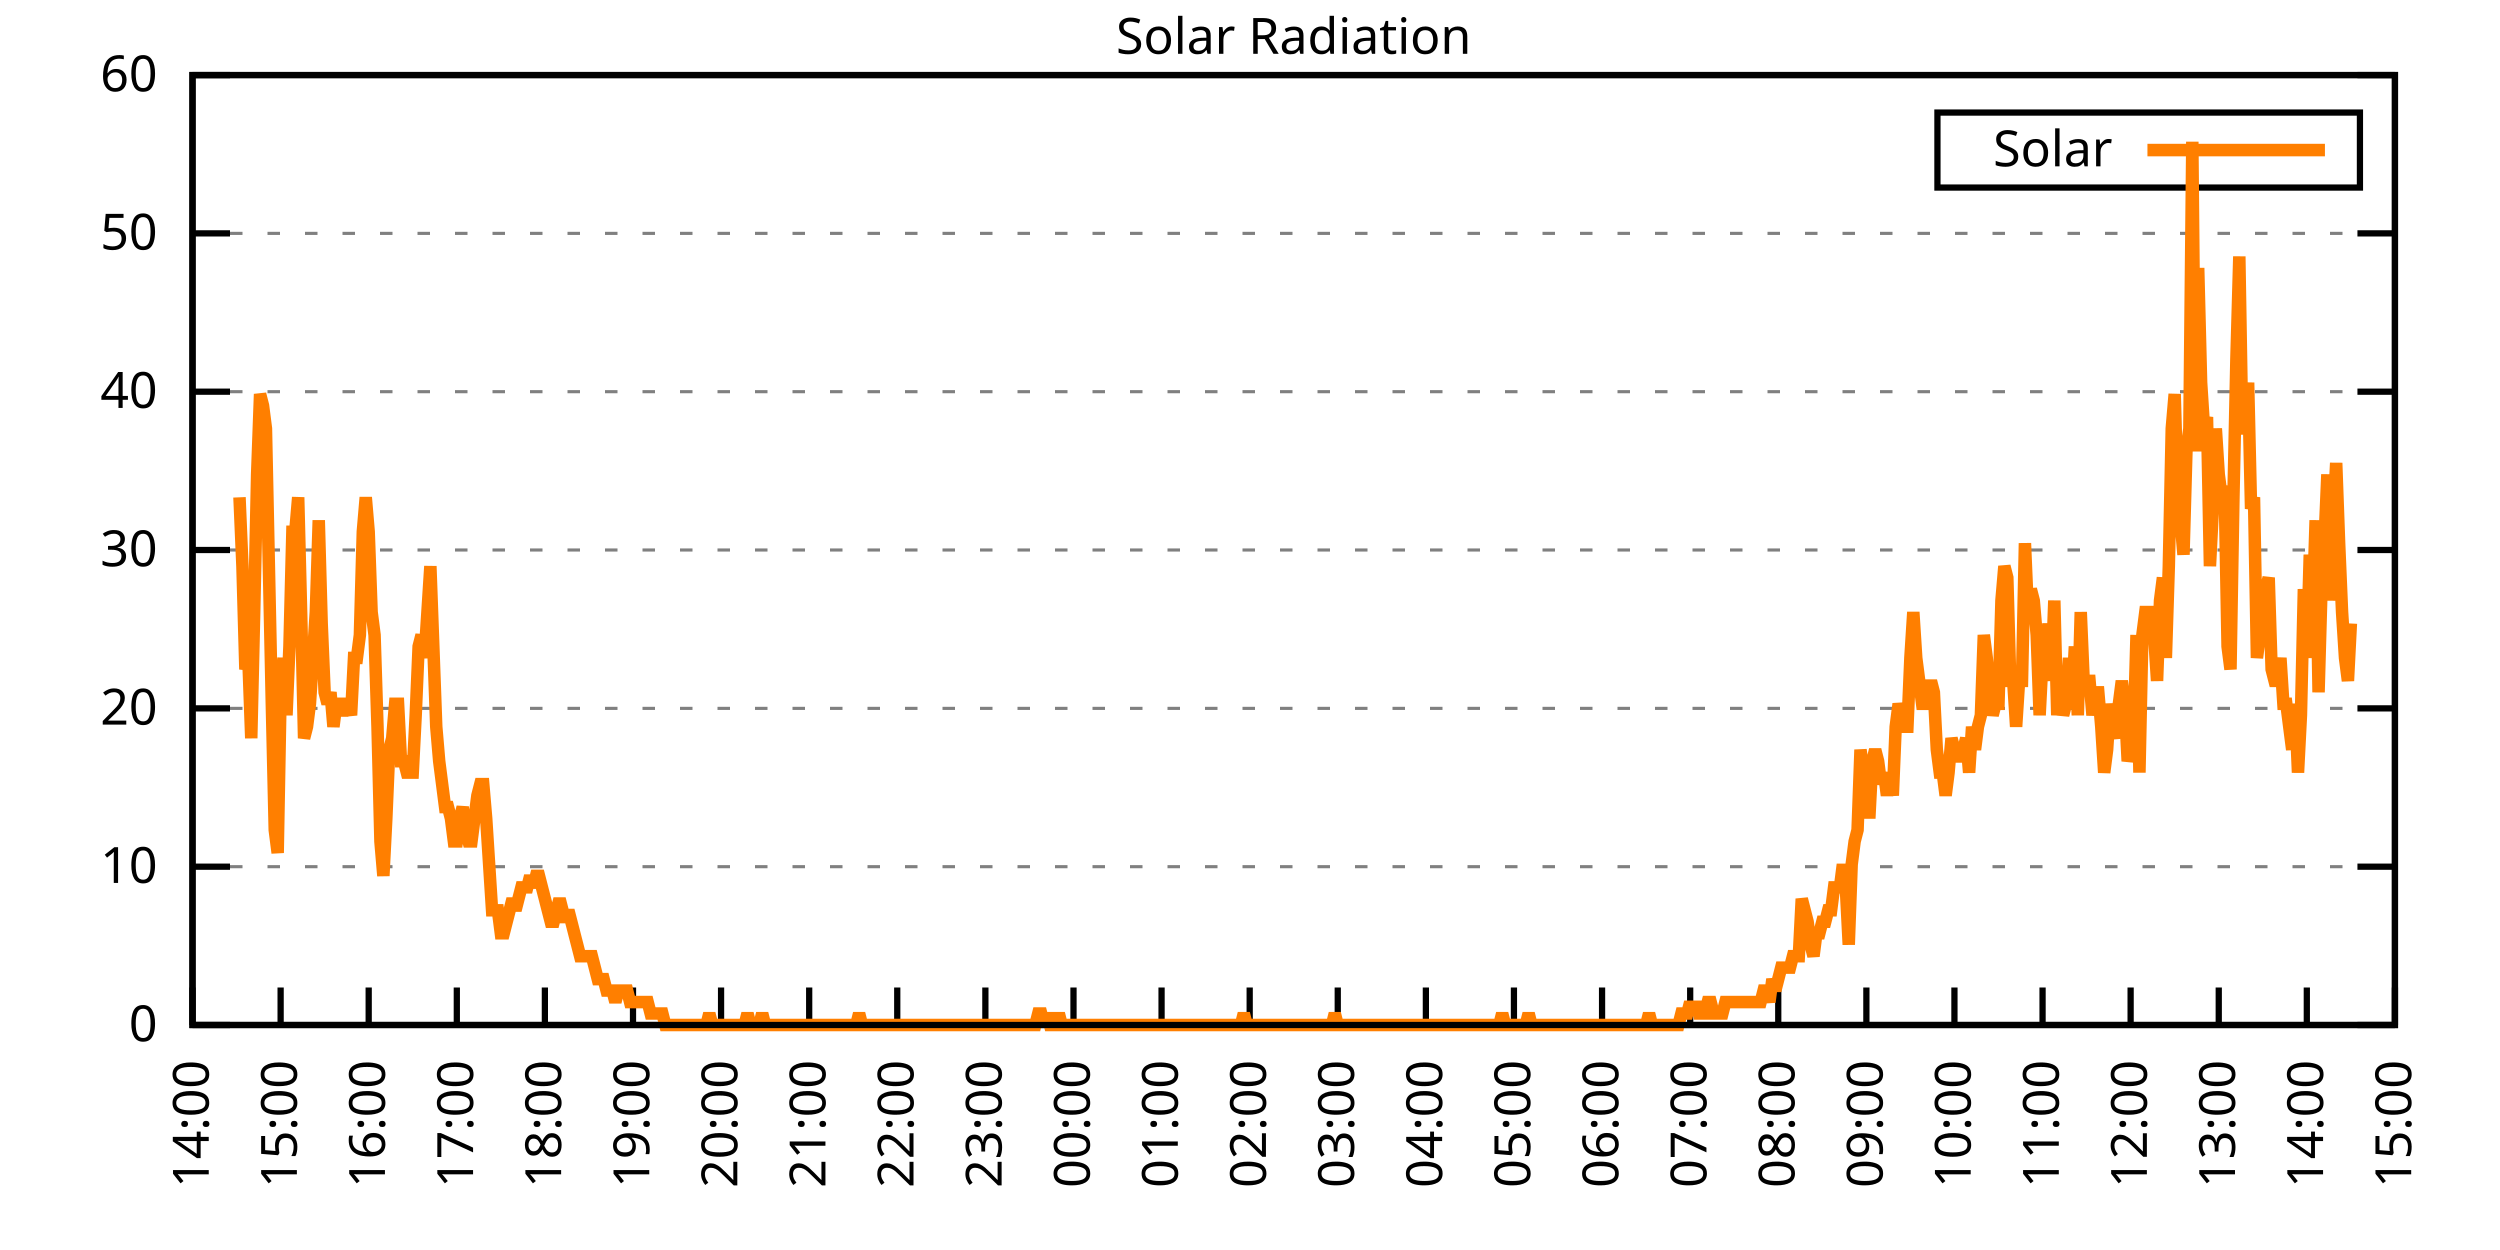
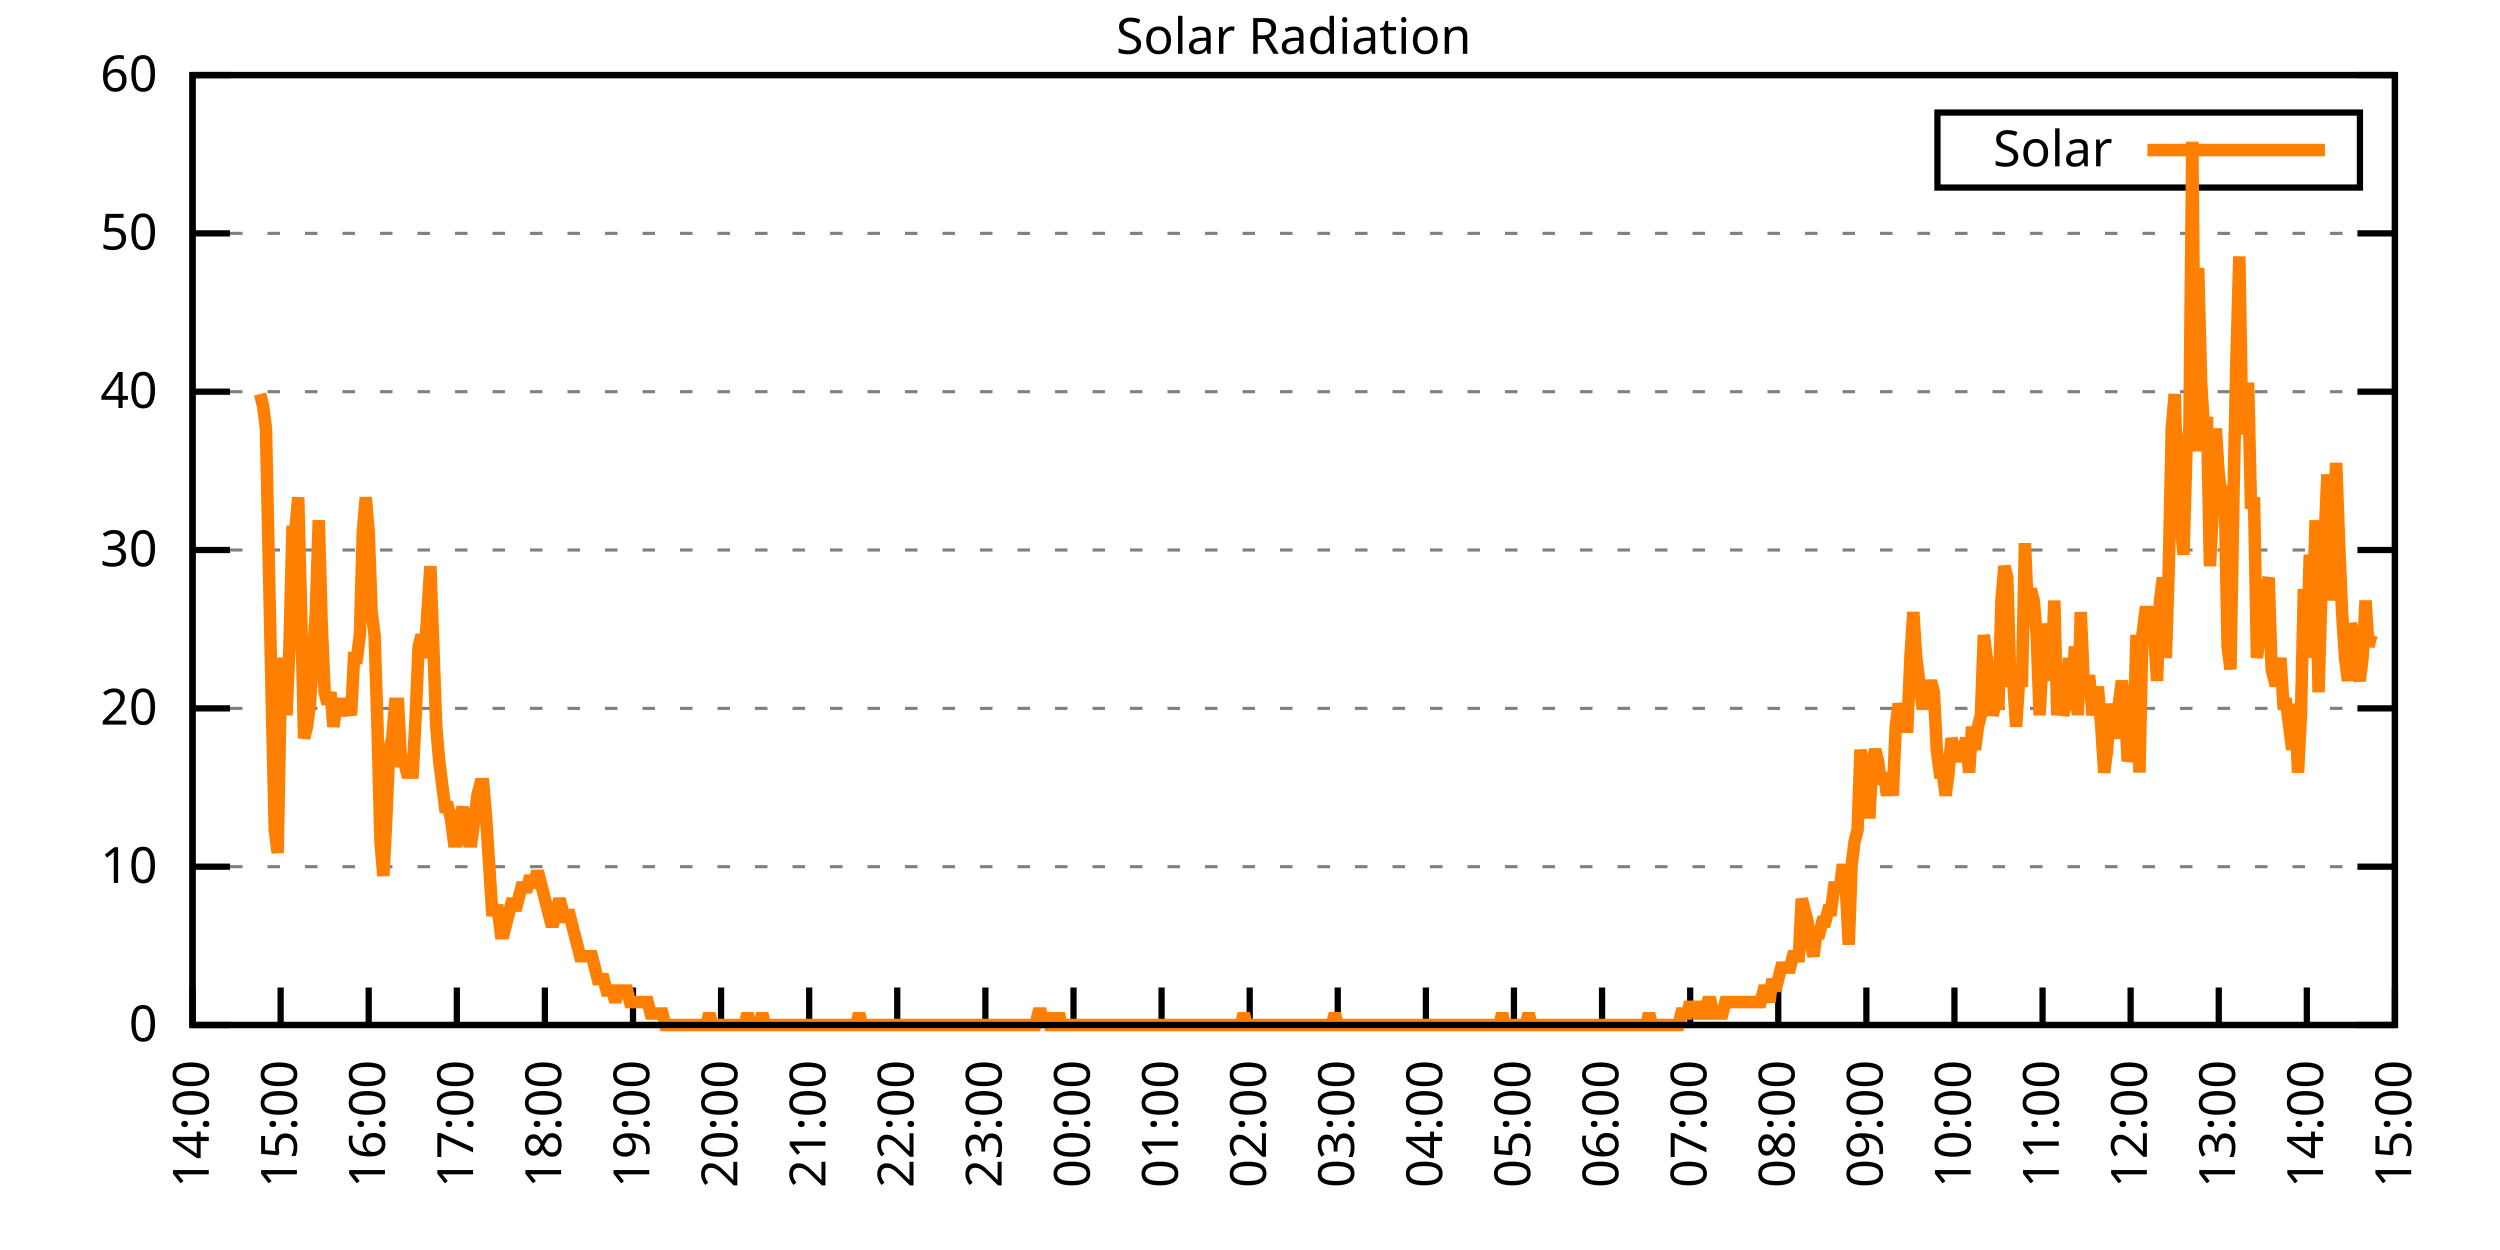
<svg xmlns="http://www.w3.org/2000/svg" xmlns:xlink="http://www.w3.org/1999/xlink" width="400" height="200" viewBox="0 0 400 200">
  <g id="gnuplot_canvas">
    <rect x="0" y="0" width="400" height="200" fill="none" />
    <defs>
      <circle id="gpDot" r="0.5" stroke-width="0.5" stroke="currentColor" />
      <path id="gpPt0" stroke-width="0.333" stroke="currentColor" d="M-1,0 h2 M0,-1 v2" />
      <path id="gpPt1" stroke-width="0.333" stroke="currentColor" d="M-1,-1 L1,1 M1,-1 L-1,1" />
      <path id="gpPt2" stroke-width="0.333" stroke="currentColor" d="M-1,0 L1,0 M0,-1 L0,1 M-1,-1 L1,1 M-1,1 L1,-1" />
      <rect id="gpPt3" stroke-width="0.333" stroke="currentColor" x="-1" y="-1" width="2" height="2" />
      <rect id="gpPt4" stroke-width="0.333" stroke="currentColor" fill="currentColor" x="-1" y="-1" width="2" height="2" />
      <circle id="gpPt5" stroke-width="0.333" stroke="currentColor" cx="0" cy="0" r="1" />
      <use xlink:href="#gpPt5" id="gpPt6" fill="currentColor" stroke="none" />
      <path id="gpPt7" stroke-width="0.333" stroke="currentColor" d="M0,-1.33 L-1.33,0.67 L1.33,0.67 z" />
      <use xlink:href="#gpPt7" id="gpPt8" fill="currentColor" stroke="none" />
      <use xlink:href="#gpPt7" id="gpPt9" stroke="currentColor" transform="rotate(180)" />
      <use xlink:href="#gpPt9" id="gpPt10" fill="currentColor" stroke="none" />
      <use xlink:href="#gpPt3" id="gpPt11" stroke="currentColor" transform="rotate(45)" />
      <use xlink:href="#gpPt11" id="gpPt12" fill="currentColor" stroke="none" />
      <path id="gpPt13" stroke-width="0.333" stroke="currentColor" d="M0,1.330 L1.265,0.411 L0.782,-1.067 L-0.782,-1.076 L-1.265,0.411 z" />
      <use xlink:href="#gpPt13" id="gpPt14" fill="currentColor" stroke="none" />
      <filter id="textbox" filterUnits="objectBoundingBox" x="0" y="0" height="1" width="1">
        <feFlood flood-color="white" flood-opacity="1" result="bgnd" />
        <feComposite in="SourceGraphic" in2="bgnd" operator="atop" />
      </filter>
      <filter id="greybox" filterUnits="objectBoundingBox" x="0" y="0" height="1" width="1">
        <feFlood flood-color="lightgrey" flood-opacity="1" result="grey" />
        <feComposite in="SourceGraphic" in2="grey" operator="atop" />
      </filter>
    </defs>
    <g fill="none" color="white" stroke="currentColor" stroke-width="1.00" stroke-linecap="butt" stroke-linejoin="miter">
</g>
    <g fill="none" color="black" stroke="currentColor" stroke-width="1.00" stroke-linecap="butt" stroke-linejoin="miter">
      <g stroke="none" shape-rendering="crispEdges">
        <polygon fill="rgb(255, 255, 255)" points="30.80,164.00 383.18,164.00 383.18,12.02 30.80,12.02 " />
      </g>
    </g>
    <g fill="none" color="black" stroke="currentColor" stroke-width="1.00" stroke-linecap="butt" stroke-linejoin="miter">
</g>
    <g fill="none" color="black" stroke="black" stroke-width="0.50" stroke-linecap="butt" stroke-linejoin="miter">
</g>
    <g fill="none" color="gray" stroke="currentColor" stroke-width="0.50" stroke-linecap="butt" stroke-linejoin="miter">
      <path stroke="gray" stroke-dasharray="2,4" class="gridline" d="M30.80,164.00 L383.19,164.00  " />
    </g>
    <g fill="none" color="gray" stroke="gray" stroke-width="1.00" stroke-linecap="butt" stroke-linejoin="miter">
</g>
    <g fill="none" color="black" stroke="currentColor" stroke-width="1.00" stroke-linecap="butt" stroke-linejoin="miter">
      <path stroke="black" d="M30.80,164.00 L36.80,164.00 M383.19,164.00 L377.19,164.00  " />
      <g transform="translate(25.20,166.60)" stroke="none" fill="black" font-family="Sans" font-size="8.00" text-anchor="end">
        <text>
          <tspan font-family="Sans"> 0</tspan>
        </text>
      </g>
    </g>
    <g fill="none" color="black" stroke="currentColor" stroke-width="1.00" stroke-linecap="butt" stroke-linejoin="miter">
</g>
    <g fill="none" color="black" stroke="black" stroke-width="0.50" stroke-linecap="butt" stroke-linejoin="miter">
</g>
    <g fill="none" color="gray" stroke="currentColor" stroke-width="0.50" stroke-linecap="butt" stroke-linejoin="miter">
      <path stroke="gray" stroke-dasharray="2,4" class="gridline" d="M30.80,138.67 L383.19,138.67  " />
    </g>
    <g fill="none" color="gray" stroke="gray" stroke-width="1.00" stroke-linecap="butt" stroke-linejoin="miter">
</g>
    <g fill="none" color="black" stroke="currentColor" stroke-width="1.00" stroke-linecap="butt" stroke-linejoin="miter">
      <path stroke="black" d="M30.80,138.67 L36.80,138.67 M383.19,138.67 L377.19,138.67  " />
      <g transform="translate(25.20,141.27)" stroke="none" fill="black" font-family="Sans" font-size="8.00" text-anchor="end">
        <text>
          <tspan font-family="Sans"> 10</tspan>
        </text>
      </g>
    </g>
    <g fill="none" color="black" stroke="currentColor" stroke-width="1.00" stroke-linecap="butt" stroke-linejoin="miter">
</g>
    <g fill="none" color="black" stroke="black" stroke-width="0.50" stroke-linecap="butt" stroke-linejoin="miter">
</g>
    <g fill="none" color="gray" stroke="currentColor" stroke-width="0.50" stroke-linecap="butt" stroke-linejoin="miter">
      <path stroke="gray" stroke-dasharray="2,4" class="gridline" d="M30.80,113.34 L383.19,113.34  " />
    </g>
    <g fill="none" color="gray" stroke="gray" stroke-width="1.00" stroke-linecap="butt" stroke-linejoin="miter">
</g>
    <g fill="none" color="black" stroke="currentColor" stroke-width="1.00" stroke-linecap="butt" stroke-linejoin="miter">
      <path stroke="black" d="M30.80,113.34 L36.80,113.34 M383.19,113.34 L377.19,113.34  " />
      <g transform="translate(25.20,115.94)" stroke="none" fill="black" font-family="Sans" font-size="8.00" text-anchor="end">
        <text>
          <tspan font-family="Sans"> 20</tspan>
        </text>
      </g>
    </g>
    <g fill="none" color="black" stroke="currentColor" stroke-width="1.00" stroke-linecap="butt" stroke-linejoin="miter">
</g>
    <g fill="none" color="black" stroke="black" stroke-width="0.50" stroke-linecap="butt" stroke-linejoin="miter">
</g>
    <g fill="none" color="gray" stroke="currentColor" stroke-width="0.50" stroke-linecap="butt" stroke-linejoin="miter">
      <path stroke="gray" stroke-dasharray="2,4" class="gridline" d="M30.80,88.00 L383.19,88.00  " />
    </g>
    <g fill="none" color="gray" stroke="gray" stroke-width="1.00" stroke-linecap="butt" stroke-linejoin="miter">
</g>
    <g fill="none" color="black" stroke="currentColor" stroke-width="1.00" stroke-linecap="butt" stroke-linejoin="miter">
      <path stroke="black" d="M30.80,88.00 L36.80,88.00 M383.19,88.00 L377.19,88.00  " />
      <g transform="translate(25.20,90.60)" stroke="none" fill="black" font-family="Sans" font-size="8.00" text-anchor="end">
        <text>
          <tspan font-family="Sans"> 30</tspan>
        </text>
      </g>
    </g>
    <g fill="none" color="black" stroke="currentColor" stroke-width="1.00" stroke-linecap="butt" stroke-linejoin="miter">
</g>
    <g fill="none" color="black" stroke="black" stroke-width="0.50" stroke-linecap="butt" stroke-linejoin="miter">
</g>
    <g fill="none" color="gray" stroke="currentColor" stroke-width="0.50" stroke-linecap="butt" stroke-linejoin="miter">
      <path stroke="gray" stroke-dasharray="2,4" class="gridline" d="M30.80,62.67 L383.19,62.67  " />
    </g>
    <g fill="none" color="gray" stroke="gray" stroke-width="1.00" stroke-linecap="butt" stroke-linejoin="miter">
</g>
    <g fill="none" color="black" stroke="currentColor" stroke-width="1.00" stroke-linecap="butt" stroke-linejoin="miter">
      <path stroke="black" d="M30.80,62.67 L36.80,62.67 M383.19,62.67 L377.19,62.67  " />
      <g transform="translate(25.20,65.27)" stroke="none" fill="black" font-family="Sans" font-size="8.00" text-anchor="end">
        <text>
          <tspan font-family="Sans"> 40</tspan>
        </text>
      </g>
    </g>
    <g fill="none" color="black" stroke="currentColor" stroke-width="1.00" stroke-linecap="butt" stroke-linejoin="miter">
</g>
    <g fill="none" color="black" stroke="black" stroke-width="0.50" stroke-linecap="butt" stroke-linejoin="miter">
</g>
    <g fill="none" color="gray" stroke="currentColor" stroke-width="0.50" stroke-linecap="butt" stroke-linejoin="miter">
      <path stroke="gray" stroke-dasharray="2,4" class="gridline" d="M30.80,37.34 L383.19,37.34  " />
    </g>
    <g fill="none" color="gray" stroke="gray" stroke-width="1.00" stroke-linecap="butt" stroke-linejoin="miter">
</g>
    <g fill="none" color="black" stroke="currentColor" stroke-width="1.00" stroke-linecap="butt" stroke-linejoin="miter">
      <path stroke="black" d="M30.80,37.34 L36.80,37.34 M383.19,37.34 L377.19,37.34  " />
      <g transform="translate(25.20,39.94)" stroke="none" fill="black" font-family="Sans" font-size="8.00" text-anchor="end">
        <text>
          <tspan font-family="Sans"> 50</tspan>
        </text>
      </g>
    </g>
    <g fill="none" color="black" stroke="currentColor" stroke-width="1.00" stroke-linecap="butt" stroke-linejoin="miter">
</g>
    <g fill="none" color="black" stroke="black" stroke-width="0.50" stroke-linecap="butt" stroke-linejoin="miter">
</g>
    <g fill="none" color="gray" stroke="currentColor" stroke-width="0.50" stroke-linecap="butt" stroke-linejoin="miter">
      <path stroke="gray" stroke-dasharray="2,4" class="gridline" d="M30.80,12.01 L383.19,12.01  " />
    </g>
    <g fill="none" color="gray" stroke="gray" stroke-width="1.00" stroke-linecap="butt" stroke-linejoin="miter">
</g>
    <g fill="none" color="black" stroke="currentColor" stroke-width="1.00" stroke-linecap="butt" stroke-linejoin="miter">
      <path stroke="black" d="M30.80,12.01 L36.80,12.01 M383.19,12.01 L377.19,12.01  " />
      <g transform="translate(25.20,14.61)" stroke="none" fill="black" font-family="Sans" font-size="8.00" text-anchor="end">
        <text>
          <tspan font-family="Sans"> 60</tspan>
        </text>
      </g>
    </g>
    <g fill="none" color="black" stroke="currentColor" stroke-width="1.00" stroke-linecap="butt" stroke-linejoin="miter">
      <path stroke="black" d="M30.80,164.00 L30.80,158.00  " />
      <g transform="translate(33.40,169.60) rotate(270.00)" stroke="none" fill="black" font-family="Sans" font-size="8.00" text-anchor="end">
        <text>
          <tspan font-family="Sans">14:00</tspan>
        </text>
      </g>
    </g>
    <g fill="none" color="black" stroke="currentColor" stroke-width="1.00" stroke-linecap="butt" stroke-linejoin="miter">
      <path stroke="black" d="M44.90,164.00 L44.90,158.00  " />
      <g transform="translate(47.50,169.60) rotate(270.00)" stroke="none" fill="black" font-family="Sans" font-size="8.00" text-anchor="end">
        <text>
          <tspan font-family="Sans">15:00</tspan>
        </text>
      </g>
    </g>
    <g fill="none" color="black" stroke="currentColor" stroke-width="1.00" stroke-linecap="butt" stroke-linejoin="miter">
      <path stroke="black" d="M58.99,164.00 L58.99,158.00  " />
      <g transform="translate(61.59,169.60) rotate(270.00)" stroke="none" fill="black" font-family="Sans" font-size="8.00" text-anchor="end">
        <text>
          <tspan font-family="Sans">16:00</tspan>
        </text>
      </g>
    </g>
    <g fill="none" color="black" stroke="currentColor" stroke-width="1.00" stroke-linecap="butt" stroke-linejoin="miter">
      <path stroke="black" d="M73.09,164.00 L73.09,158.00  " />
      <g transform="translate(75.69,169.60) rotate(270.00)" stroke="none" fill="black" font-family="Sans" font-size="8.00" text-anchor="end">
        <text>
          <tspan font-family="Sans">17:00</tspan>
        </text>
      </g>
    </g>
    <g fill="none" color="black" stroke="currentColor" stroke-width="1.00" stroke-linecap="butt" stroke-linejoin="miter">
      <path stroke="black" d="M87.18,164.00 L87.18,158.00  " />
      <g transform="translate(89.78,169.60) rotate(270.00)" stroke="none" fill="black" font-family="Sans" font-size="8.00" text-anchor="end">
        <text>
          <tspan font-family="Sans">18:00</tspan>
        </text>
      </g>
    </g>
    <g fill="none" color="black" stroke="currentColor" stroke-width="1.00" stroke-linecap="butt" stroke-linejoin="miter">
      <path stroke="black" d="M101.28,164.00 L101.28,158.00  " />
      <g transform="translate(103.88,169.60) rotate(270.00)" stroke="none" fill="black" font-family="Sans" font-size="8.00" text-anchor="end">
        <text>
          <tspan font-family="Sans">19:00</tspan>
        </text>
      </g>
    </g>
    <g fill="none" color="black" stroke="currentColor" stroke-width="1.00" stroke-linecap="butt" stroke-linejoin="miter">
      <path stroke="black" d="M115.37,164.00 L115.37,158.00  " />
      <g transform="translate(117.97,169.60) rotate(270.00)" stroke="none" fill="black" font-family="Sans" font-size="8.00" text-anchor="end">
        <text>
          <tspan font-family="Sans">20:00</tspan>
        </text>
      </g>
    </g>
    <g fill="none" color="black" stroke="currentColor" stroke-width="1.00" stroke-linecap="butt" stroke-linejoin="miter">
      <path stroke="black" d="M129.47,164.00 L129.47,158.00  " />
      <g transform="translate(132.07,169.60) rotate(270.00)" stroke="none" fill="black" font-family="Sans" font-size="8.00" text-anchor="end">
        <text>
          <tspan font-family="Sans">21:00</tspan>
        </text>
      </g>
    </g>
    <g fill="none" color="black" stroke="currentColor" stroke-width="1.00" stroke-linecap="butt" stroke-linejoin="miter">
      <path stroke="black" d="M143.56,164.00 L143.56,158.00  " />
      <g transform="translate(146.16,169.60) rotate(270.00)" stroke="none" fill="black" font-family="Sans" font-size="8.00" text-anchor="end">
        <text>
          <tspan font-family="Sans">22:00</tspan>
        </text>
      </g>
    </g>
    <g fill="none" color="black" stroke="currentColor" stroke-width="1.00" stroke-linecap="butt" stroke-linejoin="miter">
      <path stroke="black" d="M157.66,164.00 L157.66,158.00  " />
      <g transform="translate(160.26,169.60) rotate(270.00)" stroke="none" fill="black" font-family="Sans" font-size="8.00" text-anchor="end">
        <text>
          <tspan font-family="Sans">23:00</tspan>
        </text>
      </g>
    </g>
    <g fill="none" color="black" stroke="currentColor" stroke-width="1.00" stroke-linecap="butt" stroke-linejoin="miter">
      <path stroke="black" d="M171.76,164.00 L171.76,158.00  " />
      <g transform="translate(174.36,169.60) rotate(270.00)" stroke="none" fill="black" font-family="Sans" font-size="8.00" text-anchor="end">
        <text>
          <tspan font-family="Sans">00:00</tspan>
        </text>
      </g>
    </g>
    <g fill="none" color="black" stroke="currentColor" stroke-width="1.00" stroke-linecap="butt" stroke-linejoin="miter">
      <path stroke="black" d="M185.85,164.00 L185.85,158.00  " />
      <g transform="translate(188.45,169.60) rotate(270.00)" stroke="none" fill="black" font-family="Sans" font-size="8.00" text-anchor="end">
        <text>
          <tspan font-family="Sans">01:00</tspan>
        </text>
      </g>
    </g>
    <g fill="none" color="black" stroke="currentColor" stroke-width="1.00" stroke-linecap="butt" stroke-linejoin="miter">
      <path stroke="black" d="M199.95,164.00 L199.95,158.00  " />
      <g transform="translate(202.55,169.60) rotate(270.00)" stroke="none" fill="black" font-family="Sans" font-size="8.00" text-anchor="end">
        <text>
          <tspan font-family="Sans">02:00</tspan>
        </text>
      </g>
    </g>
    <g fill="none" color="black" stroke="currentColor" stroke-width="1.00" stroke-linecap="butt" stroke-linejoin="miter">
      <path stroke="black" d="M214.04,164.00 L214.04,158.00  " />
      <g transform="translate(216.64,169.60) rotate(270.00)" stroke="none" fill="black" font-family="Sans" font-size="8.00" text-anchor="end">
        <text>
          <tspan font-family="Sans">03:00</tspan>
        </text>
      </g>
    </g>
    <g fill="none" color="black" stroke="currentColor" stroke-width="1.00" stroke-linecap="butt" stroke-linejoin="miter">
      <path stroke="black" d="M228.14,164.00 L228.14,158.00  " />
      <g transform="translate(230.74,169.60) rotate(270.00)" stroke="none" fill="black" font-family="Sans" font-size="8.00" text-anchor="end">
        <text>
          <tspan font-family="Sans">04:00</tspan>
        </text>
      </g>
    </g>
    <g fill="none" color="black" stroke="currentColor" stroke-width="1.00" stroke-linecap="butt" stroke-linejoin="miter">
      <path stroke="black" d="M242.23,164.00 L242.23,158.00  " />
      <g transform="translate(244.83,169.60) rotate(270.00)" stroke="none" fill="black" font-family="Sans" font-size="8.00" text-anchor="end">
        <text>
          <tspan font-family="Sans">05:00</tspan>
        </text>
      </g>
    </g>
    <g fill="none" color="black" stroke="currentColor" stroke-width="1.00" stroke-linecap="butt" stroke-linejoin="miter">
      <path stroke="black" d="M256.33,164.00 L256.33,158.00  " />
      <g transform="translate(258.93,169.60) rotate(270.00)" stroke="none" fill="black" font-family="Sans" font-size="8.00" text-anchor="end">
        <text>
          <tspan font-family="Sans">06:00</tspan>
        </text>
      </g>
    </g>
    <g fill="none" color="black" stroke="currentColor" stroke-width="1.00" stroke-linecap="butt" stroke-linejoin="miter">
      <path stroke="black" d="M270.43,164.00 L270.43,158.00  " />
      <g transform="translate(273.03,169.60) rotate(270.00)" stroke="none" fill="black" font-family="Sans" font-size="8.00" text-anchor="end">
        <text>
          <tspan font-family="Sans">07:00</tspan>
        </text>
      </g>
    </g>
    <g fill="none" color="black" stroke="currentColor" stroke-width="1.00" stroke-linecap="butt" stroke-linejoin="miter">
      <path stroke="black" d="M284.52,164.00 L284.52,158.00  " />
      <g transform="translate(287.12,169.60) rotate(270.00)" stroke="none" fill="black" font-family="Sans" font-size="8.00" text-anchor="end">
        <text>
          <tspan font-family="Sans">08:00</tspan>
        </text>
      </g>
    </g>
    <g fill="none" color="black" stroke="currentColor" stroke-width="1.00" stroke-linecap="butt" stroke-linejoin="miter">
      <path stroke="black" d="M298.62,164.00 L298.62,158.00  " />
      <g transform="translate(301.22,169.60) rotate(270.00)" stroke="none" fill="black" font-family="Sans" font-size="8.00" text-anchor="end">
        <text>
          <tspan font-family="Sans">09:00</tspan>
        </text>
      </g>
    </g>
    <g fill="none" color="black" stroke="currentColor" stroke-width="1.00" stroke-linecap="butt" stroke-linejoin="miter">
      <path stroke="black" d="M312.71,164.00 L312.71,158.00  " />
      <g transform="translate(315.31,169.60) rotate(270.00)" stroke="none" fill="black" font-family="Sans" font-size="8.00" text-anchor="end">
        <text>
          <tspan font-family="Sans">10:00</tspan>
        </text>
      </g>
    </g>
    <g fill="none" color="black" stroke="currentColor" stroke-width="1.00" stroke-linecap="butt" stroke-linejoin="miter">
      <path stroke="black" d="M326.81,164.00 L326.81,158.00  " />
      <g transform="translate(329.41,169.60) rotate(270.00)" stroke="none" fill="black" font-family="Sans" font-size="8.00" text-anchor="end">
        <text>
          <tspan font-family="Sans">11:00</tspan>
        </text>
      </g>
    </g>
    <g fill="none" color="black" stroke="currentColor" stroke-width="1.00" stroke-linecap="butt" stroke-linejoin="miter">
      <path stroke="black" d="M340.90,164.00 L340.90,158.00  " />
      <g transform="translate(343.50,169.60) rotate(270.00)" stroke="none" fill="black" font-family="Sans" font-size="8.00" text-anchor="end">
        <text>
          <tspan font-family="Sans">12:00</tspan>
        </text>
      </g>
    </g>
    <g fill="none" color="black" stroke="currentColor" stroke-width="1.00" stroke-linecap="butt" stroke-linejoin="miter">
      <path stroke="black" d="M355.00,164.00 L355.00,158.00  " />
      <g transform="translate(357.60,169.60) rotate(270.00)" stroke="none" fill="black" font-family="Sans" font-size="8.00" text-anchor="end">
        <text>
          <tspan font-family="Sans">13:00</tspan>
        </text>
      </g>
    </g>
    <g fill="none" color="black" stroke="currentColor" stroke-width="1.00" stroke-linecap="butt" stroke-linejoin="miter">
      <path stroke="black" d="M369.09,164.00 L369.09,158.00  " />
      <g transform="translate(371.69,169.60) rotate(270.00)" stroke="none" fill="black" font-family="Sans" font-size="8.00" text-anchor="end">
        <text>
          <tspan font-family="Sans">14:00</tspan>
        </text>
      </g>
    </g>
    <g fill="none" color="black" stroke="currentColor" stroke-width="1.00" stroke-linecap="butt" stroke-linejoin="miter">
      <path stroke="black" d="M383.19,164.00 L383.19,158.00  " />
      <g transform="translate(385.79,169.60) rotate(270.00)" stroke="none" fill="black" font-family="Sans" font-size="8.00" text-anchor="end">
        <text>
          <tspan font-family="Sans">15:00</tspan>
        </text>
      </g>
    </g>
    <g fill="none" color="black" stroke="currentColor" stroke-width="1.00" stroke-linecap="butt" stroke-linejoin="miter">
</g>
    <g fill="none" color="black" stroke="currentColor" stroke-width="1.00" stroke-linecap="butt" stroke-linejoin="miter">
      <path stroke="black" d="M30.80,12.01 L30.80,164.00 L383.19,164.00 L383.19,12.01 L30.80,12.01 Z  " />
    </g>
    <g fill="none" color="black" stroke="currentColor" stroke-width="1.00" stroke-linecap="butt" stroke-linejoin="miter">
</g>
    <g fill="none" color="black" stroke="currentColor" stroke-width="1.00" stroke-linecap="butt" stroke-linejoin="miter">
      <path stroke="black" d="M309.99,30.01 L309.99,18.01 L377.59,18.01 L377.59,30.01 L309.99,30.01 Z  " />
    </g>
    <g id="Solar_Radiation_plot_1">
      <g fill="none" color="white" stroke="black" stroke-width="2.00" stroke-linecap="butt" stroke-linejoin="miter">
</g>
      <g fill="none" color="black" stroke="currentColor" stroke-width="2.00" stroke-linecap="butt" stroke-linejoin="miter">
        <g transform="translate(337.99,26.61)" stroke="none" fill="black" font-family="Sans" font-size="8.00" text-anchor="end">
          <text>
            <tspan font-family="Sans">Solar</tspan>
          </text>
        </g>
      </g>
      <g fill="none" color="black" stroke="currentColor" stroke-width="2.00" stroke-linecap="butt" stroke-linejoin="miter">
-         <path stroke="rgb(255, 127,   0)" d="M343.59,24.01 L371.99,24.01 M38.32,79.57 L38.79,90.59 L39.26,107.10 L39.73,105.27 L40.20,118.12 L40.67,97.93   L41.14,75.90 L41.61,63.05 L42.08,64.89 L42.55,68.56 L43.02,90.59 L43.49,112.61 L43.96,132.80 L44.43,136.47   L44.90,110.77 L45.37,105.27 L45.84,114.44 L46.31,103.43 L46.78,85.08 L47.24,85.08 L47.71,79.57 L48.18,97.93   L48.65,118.12 L49.12,116.28 L49.59,112.61 L50.06,105.27 L50.53,97.93 L51.00,83.24 L51.47,99.76 L51.94,110.77   L52.41,112.61 L52.88,110.77 L53.35,116.28 L53.82,112.61 L54.29,112.61 L54.76,114.44 L55.23,112.61 L55.70,112.61   L56.17,114.44 L56.64,105.27 L57.11,105.27 L57.58,101.60 L58.05,85.08 L58.52,79.57 L58.99,85.08 L59.46,97.93   L59.93,101.60 L60.40,116.28 L60.87,134.63 L61.34,140.14 L61.81,130.96 L62.28,119.95 L62.75,118.12 L63.22,112.61   L63.69,112.61 L64.16,121.79 L64.63,121.79 L65.10,123.62 L65.57,123.62 L66.04,123.62 L66.51,114.44 L66.98,103.43   L67.45,101.60 L67.92,105.27 L68.39,97.93 L68.86,90.59 L69.33,103.43 L69.80,116.28 L70.27,121.79 L70.74,125.46   L71.21,129.13 L71.68,129.13 L72.15,130.96 L72.62,134.63 L73.09,134.63 L73.56,130.96 L74.03,129.13 L74.50,132.80   L74.97,134.63 L75.44,134.63 L75.91,130.96 L76.38,127.29 L76.85,125.46 L77.32,125.46 L77.79,130.96 L78.26,138.30   L78.73,145.65 L79.19,145.65 L79.66,145.65 L80.13,149.32 L80.60,149.32 L81.07,147.48 L81.54,145.65 L82.01,143.81   L82.48,145.65 L82.95,143.81 L83.42,141.98 L83.89,141.98 L84.36,141.98 L84.83,140.14 L85.30,141.98 L85.77,140.14   L86.24,140.14 L86.71,141.98 L87.18,143.81 L87.65,145.65 L88.12,147.48 L88.59,147.48 L89.06,145.65 L89.53,143.81   L90.00,145.65 L90.47,147.48 L90.94,145.65 L91.41,147.48 L91.88,149.32 L92.35,151.15 L92.82,152.99 L93.29,152.99   L93.76,152.99 L94.23,152.99 L94.70,152.99 L95.17,154.82 L95.64,156.66 L96.11,156.66 L96.58,156.66 L97.05,158.49   L97.52,158.49 L97.99,158.49 L98.46,160.33 L98.93,158.49 L99.40,158.49 L99.87,158.49 L100.34,158.49 L100.81,160.33   L101.28,160.33 L101.75,160.33 L102.22,160.33 L102.69,160.33 L103.16,160.33 L103.63,160.33 L104.10,162.16 L104.57,162.16   L105.04,162.16 L105.51,162.16 L105.98,162.16 L106.45,164.00 L106.92,164.00 L107.39,164.00 L107.86,164.00 L108.33,164.00   L108.80,164.00 L109.27,164.00 L109.74,164.00 L110.21,164.00 L110.68,164.00 L111.14,164.00 L111.61,164.00 L112.08,164.00   L112.55,164.00 L113.02,164.00 L113.49,162.16 L113.96,164.00 L114.43,164.00 L114.90,164.00 L115.37,164.00 L115.84,164.00   L116.31,164.00 L116.78,164.00 L117.25,164.00 L117.72,164.00 L118.19,164.00 L118.66,164.00 L119.13,164.00 L119.60,162.16   L120.07,164.00 L120.54,164.00 L121.01,164.00 L121.48,164.00 L121.95,162.16 L122.42,164.00 L122.89,164.00 L123.36,164.00   L123.83,164.00 L124.30,164.00 L124.77,164.00 L125.24,164.00 L125.71,164.00 L126.18,164.00 L126.65,164.00 L127.12,164.00   L127.59,164.00 L128.06,164.00 L128.53,164.00 L129.00,164.00 L129.47,164.00 L129.94,164.00 L130.41,164.00 L130.88,164.00   L131.35,164.00 L131.82,164.00 L132.29,164.00 L132.76,164.00 L133.23,164.00 L133.70,164.00 L134.17,164.00 L134.64,164.00   L135.11,164.00 L135.58,164.00 L136.05,164.00 L136.52,164.00 L136.99,164.00 L137.46,162.16 L137.93,164.00 L138.40,164.00   L138.87,164.00 L139.34,164.00 L139.81,164.00 L140.28,164.00 L140.75,164.00 L141.22,164.00 L141.69,164.00 L142.16,164.00   L142.63,164.00 L143.09,164.00 L143.56,164.00 L144.03,164.00 L144.50,164.00 L144.97,164.00 L145.44,164.00 L145.91,164.00   L146.38,164.00 L146.85,164.00 L147.32,164.00 L147.79,164.00 L148.26,164.00 L148.73,164.00 L149.20,164.00 L149.67,164.00   L150.14,164.00 L150.61,164.00 L151.08,164.00 L151.55,164.00 L152.02,164.00 L152.49,164.00 L152.96,164.00 L153.43,164.00   L153.90,164.00 L154.37,164.00 L154.84,164.00 L155.31,164.00 L155.78,164.00 L156.25,164.00 L156.72,164.00 L157.19,164.00   L157.66,164.00 L158.13,164.00 L158.60,164.00 L159.07,164.00 L159.54,164.00 L160.01,164.00 L160.48,164.00 L160.95,164.00   L161.42,164.00 L161.89,164.00 L162.36,164.00 L162.83,164.00 L163.30,164.00 L163.77,164.00 L164.24,164.00 L164.71,164.00   L165.18,164.00 L165.65,164.00 L166.12,162.16 L166.59,162.16 L167.06,164.00 L167.53,162.16 L168.00,164.00 L168.47,164.00   L168.94,164.00 L169.41,162.16 L169.88,164.00 L170.35,164.00 L170.82,164.00 L171.29,164.00 L171.76,164.00 L172.23,164.00   L172.70,164.00 L173.17,164.00 L173.64,164.00 L174.11,164.00 L174.58,164.00 L175.04,164.00 L175.51,164.00 L175.98,164.00   L176.45,164.00 L176.92,164.00 L177.39,164.00 L177.86,164.00 L178.33,164.00 L178.80,164.00 L179.27,164.00 L179.74,164.00   L180.21,164.00 L180.68,164.00 L181.15,164.00 L181.62,164.00 L182.09,164.00 L182.56,164.00 L183.03,164.00 L183.50,164.00   L183.97,164.00 L184.44,164.00 L184.91,164.00 L185.38,164.00 L185.85,164.00 L186.32,164.00 L186.79,164.00 L187.26,164.00   L187.73,164.00 L188.20,164.00 L188.67,164.00 L189.14,164.00 L189.61,164.00 L190.08,164.00 L190.55,164.00 L191.02,164.00   L191.49,164.00 L191.96,164.00 L192.43,164.00 L192.90,164.00 L193.37,164.00 L193.84,164.00 L194.31,164.00 L194.78,164.00   L195.25,164.00 L195.72,164.00 L196.19,164.00 L196.66,164.00 L197.13,164.00 L197.60,164.00 L198.07,164.00 L198.54,164.00   L199.01,162.16 L199.48,164.00 L199.95,164.00 L200.42,164.00 L200.89,164.00 L201.36,164.00 L201.83,164.00 L202.30,164.00   L202.77,164.00 L203.24,164.00 L203.71,164.00 L204.18,164.00 L204.65,164.00 L205.12,164.00 L205.59,164.00 L206.06,164.00   L206.53,164.00 L207.00,164.00 L207.46,164.00 L207.93,164.00 L208.40,164.00 L208.87,164.00 L209.34,164.00 L209.81,164.00   L210.28,164.00 L210.75,164.00 L211.22,164.00 L211.69,164.00 L212.16,164.00 L212.63,164.00 L213.10,164.00 L213.57,162.16   L214.04,164.00 L214.51,164.00 L214.98,164.00 L215.45,164.00 L215.92,164.00 L216.39,164.00 L216.86,164.00 L217.33,164.00   L217.80,164.00 L218.27,164.00 L218.74,164.00 L219.21,164.00 L219.68,164.00 L220.15,164.00 L220.62,164.00 L221.09,164.00   L221.56,164.00 L222.03,164.00 L222.50,164.00 L222.97,164.00 L223.44,164.00 L223.91,164.00 L224.38,164.00 L224.85,164.00   L225.32,164.00 L225.79,164.00 L226.26,164.00 L226.73,164.00 L227.20,164.00 L227.67,164.00 L228.14,164.00 L228.61,164.00   L229.08,164.00 L229.55,164.00 L230.02,164.00 L230.49,164.00 L230.96,164.00 L231.43,164.00 L231.90,164.00 L232.37,164.00   L232.84,164.00 L233.31,164.00 L233.78,164.00 L234.25,164.00 L234.72,164.00 L235.19,164.00 L235.66,164.00 L236.13,164.00   L236.60,164.00 L237.07,164.00 L237.54,164.00 L238.01,164.00 L238.48,164.00 L238.95,164.00 L239.41,164.00 L239.88,164.00   L240.35,162.16 L240.82,164.00 L241.29,164.00 L241.76,164.00 L242.23,164.00 L242.70,164.00 L243.17,164.00 L243.64,164.00   L244.11,164.00 L244.58,162.16 L245.05,164.00 L245.52,164.00 L245.99,164.00 L246.46,164.00 L246.93,164.00 L247.40,164.00   L247.87,164.00 L248.34,164.00 L248.81,164.00 L249.28,164.00 L249.75,164.00 L250.22,164.00 L250.69,164.00 L251.16,164.00   L251.63,164.00 L252.10,164.00 L252.57,164.00 L253.04,164.00 L253.51,164.00 L253.98,164.00 L254.45,164.00 L254.92,164.00   L255.39,164.00 L255.86,164.00 L256.33,164.00 L256.80,164.00 L257.27,164.00 L257.74,164.00 L258.21,164.00 L258.68,164.00   L259.15,164.00 L259.62,164.00 L260.09,164.00 L260.56,164.00 L261.03,164.00 L261.50,164.00 L261.97,164.00 L262.44,164.00   L262.91,164.00 L263.38,164.00 L263.85,162.16 L264.32,164.00 L264.79,164.00 L265.26,164.00 L265.73,164.00 L266.20,164.00   L266.67,164.00 L267.14,164.00 L267.61,164.00 L268.08,164.00 L268.55,164.00 L269.02,162.16 L269.49,162.16 L269.96,162.16   L270.43,160.33 L270.90,162.16 L271.36,160.33 L271.83,162.16 L272.30,162.16 L272.77,162.16 L273.24,160.33 L273.71,160.33   L274.18,162.16 L274.65,162.16 L275.12,162.16 L275.59,162.16 L276.06,160.33 L276.53,160.33 L277.00,160.33 L277.47,160.33   L277.94,160.33 L278.41,160.33 L278.88,160.33 L279.35,160.33 L279.82,160.33 L280.29,160.33 L280.76,160.33 L281.23,160.33   L281.70,160.33 L282.17,158.49 L282.64,158.49 L283.11,160.33 L283.58,156.66 L284.05,158.49 L284.52,156.66 L284.99,154.82   L285.46,154.82 L285.93,154.82 L286.40,154.82 L286.87,152.99 L287.34,152.99 L287.81,152.99 L288.28,143.81 L288.75,145.65   L289.22,147.48 L289.69,151.15 L290.16,152.99 L290.63,149.32 L291.10,149.32 L291.57,147.48 L292.04,147.48 L292.51,145.65   L292.98,145.65 L293.45,141.98 L293.92,141.98 L294.39,141.98 L294.86,138.30 L295.33,141.98 L295.80,151.15 L296.27,138.30   L296.74,134.63 L297.21,132.80 L297.68,119.95 L298.15,123.62 L298.62,121.79 L299.09,130.96 L299.56,121.79 L300.03,119.95   L300.50,121.79 L300.97,125.46 L301.44,123.62 L301.91,127.29 L302.38,123.62 L302.85,127.29 L303.31,116.28 L303.78,112.61   L304.25,114.44 L304.72,116.28 L305.19,116.28 L305.66,105.27 L306.13,97.93 L306.60,105.27 L307.07,108.94 L307.54,112.61   L308.01,112.61 L308.48,110.77 L308.95,108.94 L309.42,110.77 L309.89,119.95 L310.36,123.62 L310.83,123.62 L311.30,127.29   L311.77,123.62 L312.24,118.12 L312.71,119.95 L313.18,119.95 L313.65,121.79 L314.12,119.95 L314.59,118.12 L315.06,123.62   L315.53,116.28 L316.00,119.95 L316.47,116.28 L316.94,114.44 L317.41,101.60 L317.88,105.27 L318.35,110.77 L318.82,114.44   L319.29,112.61 L319.76,112.61 L320.23,96.09 L320.70,90.59 L321.17,92.42 L321.64,108.94 L322.11,108.94 L322.58,116.28   L323.05,108.94 L323.52,108.94 L323.99,86.91 L324.46,97.93 L324.93,94.26 L325.40,96.09 L325.87,101.60 L326.34,114.44   L326.81,105.27 L327.28,107.10 L327.75,99.76 L328.22,108.94 L328.69,96.09 L329.16,114.44 L329.63,107.10 L330.10,114.44   L330.57,112.61 L331.04,105.27 L331.51,112.61 L331.98,103.43 L332.45,114.44 L332.92,97.93 L333.39,108.94 L333.86,108.94   L334.33,108.94 L334.80,114.44 L335.26,110.77 L335.73,110.77 L336.20,116.28 L336.67,123.62 L337.14,119.95 L337.61,112.61   L338.08,116.28 L338.55,118.12 L339.02,112.61 L339.49,108.94 L339.96,112.61 L340.43,121.79 L340.90,119.95 L341.37,118.12   L341.84,101.60 L342.31,123.62 L342.78,101.60 L343.25,97.93 L343.72,97.93 L344.19,97.93 L344.66,101.60 L345.13,108.94   L345.60,96.09 L346.07,92.42 L346.54,105.27 L347.01,90.59 L347.48,68.56 L347.95,63.05 L348.42,79.57 L348.89,83.24   L349.36,88.75 L349.83,72.23 L350.30,68.56 L350.77,22.68 L351.24,72.23 L351.71,42.87 L352.18,61.22 L352.65,68.56   L353.12,66.73 L353.59,90.59 L354.06,81.41 L354.53,68.56 L355.00,75.90 L355.47,79.57 L355.94,77.74 L356.41,103.43   L356.88,107.10 L357.35,79.57 L357.82,57.55 L358.29,41.03 L358.76,68.56 L359.23,68.56 L359.70,61.22 L360.17,81.41   L360.64,79.57 L361.11,105.27 L361.58,101.60 L362.05,101.60 L362.52,94.26 L362.99,92.42 L363.46,107.10 L363.93,108.94   L364.40,108.94 L364.87,105.27 L365.34,112.61 L365.81,112.61 L366.28,116.28 L366.75,119.95 L367.21,112.61 L367.68,123.62   L368.15,114.44 L368.62,94.26 L369.09,105.27 L369.56,88.75 L370.03,97.93 L370.50,83.24 L370.97,110.77 L371.44,94.26   L371.91,86.91 L372.38,75.90 L372.85,96.09 L373.32,83.24 L373.79,74.07 L374.26,86.91 L374.73,97.93 L375.20,105.27   L375.67,108.94 L376.14,99.76  " />
+         <path stroke="rgb(255, 127,   0)" d="M343.59,24.01 L371.99,24.01 M41.61,63.05 L42.08,64.89 L42.55,68.56 L43.02,90.59 L43.49,112.61 L43.96,132.80   L44.43,136.47 L44.90,110.77 L45.37,105.27 L45.84,114.44 L46.31,103.43 L46.78,85.08 L47.24,85.08 L47.71,79.57   L48.18,97.93 L48.65,118.12 L49.12,116.28 L49.59,112.61 L50.06,105.27 L50.53,97.93 L51.00,83.24 L51.47,99.76   L51.94,110.77 L52.41,112.61 L52.88,110.77 L53.35,116.28 L53.82,112.61 L54.29,112.61 L54.76,114.44 L55.23,112.61   L55.70,112.61 L56.17,114.44 L56.64,105.27 L57.11,105.27 L57.58,101.60 L58.05,85.08 L58.52,79.57 L58.99,85.08   L59.46,97.93 L59.93,101.60 L60.40,116.28 L60.87,134.63 L61.34,140.14 L61.81,130.96 L62.28,119.95 L62.75,118.12   L63.22,112.61 L63.69,112.61 L64.16,121.79 L64.63,121.79 L65.10,123.62 L65.57,123.62 L66.04,123.62 L66.51,114.44   L66.98,103.43 L67.45,101.60 L67.92,105.27 L68.39,97.93 L68.86,90.59 L69.33,103.43 L69.80,116.28 L70.27,121.79   L70.74,125.46 L71.21,129.13 L71.68,129.13 L72.15,130.96 L72.62,134.63 L73.09,134.63 L73.56,130.96 L74.03,129.13   L74.50,132.80 L74.97,134.63 L75.44,134.63 L75.91,130.96 L76.38,127.29 L76.85,125.46 L77.32,125.46 L77.79,130.96   L78.26,138.30 L78.73,145.65 L79.19,145.65 L79.66,145.65 L80.13,149.32 L80.60,149.32 L81.07,147.48 L81.54,145.65   L82.01,143.81 L82.48,145.65 L82.95,143.81 L83.42,141.98 L83.89,141.98 L84.36,141.98 L84.83,140.14 L85.30,141.98   L85.77,140.14 L86.24,140.14 L86.71,141.98 L87.18,143.81 L87.65,145.65 L88.12,147.48 L88.59,147.48 L89.06,145.65   L89.53,143.81 L90.00,145.65 L90.47,147.48 L90.94,145.65 L91.41,147.48 L91.88,149.32 L92.35,151.15 L92.82,152.99   L93.29,152.99 L93.76,152.99 L94.23,152.99 L94.70,152.99 L95.17,154.82 L95.64,156.66 L96.11,156.66 L96.58,156.66   L97.05,158.49 L97.52,158.49 L97.99,158.49 L98.46,160.33 L98.93,158.49 L99.40,158.49 L99.87,158.49 L100.34,158.49   L100.81,160.33 L101.28,160.33 L101.75,160.33 L102.22,160.33 L102.69,160.33 L103.16,160.33 L103.63,160.33 L104.10,162.16   L104.57,162.16 L105.04,162.16 L105.51,162.16 L105.98,162.16 L106.45,164.00 L106.92,164.00 L107.39,164.00 L107.86,164.00   L108.33,164.00 L108.80,164.00 L109.27,164.00 L109.74,164.00 L110.21,164.00 L110.68,164.00 L111.14,164.00 L111.61,164.00   L112.08,164.00 L112.55,164.00 L113.02,164.00 L113.49,162.16 L113.96,164.00 L114.43,164.00 L114.90,164.00 L115.37,164.00   L115.84,164.00 L116.31,164.00 L116.78,164.00 L117.25,164.00 L117.72,164.00 L118.19,164.00 L118.66,164.00 L119.13,164.00   L119.60,162.16 L120.07,164.00 L120.54,164.00 L121.01,164.00 L121.48,164.00 L121.95,162.16 L122.42,164.00 L122.89,164.00   L123.36,164.00 L123.83,164.00 L124.30,164.00 L124.77,164.00 L125.24,164.00 L125.71,164.00 L126.18,164.00 L126.65,164.00   L127.12,164.00 L127.59,164.00 L128.06,164.00 L128.53,164.00 L129.00,164.00 L129.47,164.00 L129.94,164.00 L130.41,164.00   L130.88,164.00 L131.35,164.00 L131.82,164.00 L132.29,164.00 L132.76,164.00 L133.23,164.00 L133.70,164.00 L134.17,164.00   L134.64,164.00 L135.11,164.00 L135.58,164.00 L136.05,164.00 L136.52,164.00 L136.99,164.00 L137.46,162.16 L137.93,164.00   L138.40,164.00 L138.87,164.00 L139.34,164.00 L139.81,164.00 L140.28,164.00 L140.75,164.00 L141.22,164.00 L141.69,164.00   L142.16,164.00 L142.63,164.00 L143.09,164.00 L143.56,164.00 L144.03,164.00 L144.50,164.00 L144.97,164.00 L145.44,164.00   L145.91,164.00 L146.38,164.00 L146.85,164.00 L147.32,164.00 L147.79,164.00 L148.26,164.00 L148.73,164.00 L149.20,164.00   L149.67,164.00 L150.14,164.00 L150.61,164.00 L151.08,164.00 L151.55,164.00 L152.02,164.00 L152.49,164.00 L152.96,164.00   L153.43,164.00 L153.90,164.00 L154.37,164.00 L154.84,164.00 L155.31,164.00 L155.78,164.00 L156.25,164.00 L156.72,164.00   L157.19,164.00 L157.66,164.00 L158.13,164.00 L158.60,164.00 L159.07,164.00 L159.54,164.00 L160.01,164.00 L160.48,164.00   L160.95,164.00 L161.42,164.00 L161.89,164.00 L162.36,164.00 L162.83,164.00 L163.30,164.00 L163.77,164.00 L164.24,164.00   L164.71,164.00 L165.18,164.00 L165.65,164.00 L166.12,162.16 L166.59,162.16 L167.06,164.00 L167.53,162.16 L168.00,164.00   L168.47,164.00 L168.94,164.00 L169.41,162.16 L169.88,164.00 L170.35,164.00 L170.82,164.00 L171.29,164.00 L171.76,164.00   L172.23,164.00 L172.70,164.00 L173.17,164.00 L173.64,164.00 L174.11,164.00 L174.58,164.00 L175.04,164.00 L175.51,164.00   L175.98,164.00 L176.45,164.00 L176.92,164.00 L177.39,164.00 L177.86,164.00 L178.33,164.00 L178.80,164.00 L179.27,164.00   L179.74,164.00 L180.21,164.00 L180.68,164.00 L181.15,164.00 L181.62,164.00 L182.09,164.00 L182.56,164.00 L183.03,164.00   L183.50,164.00 L183.97,164.00 L184.44,164.00 L184.91,164.00 L185.38,164.00 L185.85,164.00 L186.32,164.00 L186.79,164.00   L187.26,164.00 L187.73,164.00 L188.20,164.00 L188.67,164.00 L189.14,164.00 L189.61,164.00 L190.08,164.00 L190.55,164.00   L191.02,164.00 L191.49,164.00 L191.96,164.00 L192.43,164.00 L192.90,164.00 L193.37,164.00 L193.84,164.00 L194.31,164.00   L194.78,164.00 L195.25,164.00 L195.72,164.00 L196.19,164.00 L196.66,164.00 L197.13,164.00 L197.60,164.00 L198.07,164.00   L198.54,164.00 L199.01,162.16 L199.48,164.00 L199.95,164.00 L200.42,164.00 L200.89,164.00 L201.36,164.00 L201.83,164.00   L202.30,164.00 L202.77,164.00 L203.24,164.00 L203.71,164.00 L204.18,164.00 L204.65,164.00 L205.12,164.00 L205.59,164.00   L206.06,164.00 L206.53,164.00 L207.00,164.00 L207.46,164.00 L207.93,164.00 L208.40,164.00 L208.87,164.00 L209.34,164.00   L209.81,164.00 L210.28,164.00 L210.75,164.00 L211.22,164.00 L211.69,164.00 L212.16,164.00 L212.63,164.00 L213.10,164.00   L213.57,162.16 L214.04,164.00 L214.51,164.00 L214.98,164.00 L215.45,164.00 L215.92,164.00 L216.39,164.00 L216.86,164.00   L217.33,164.00 L217.80,164.00 L218.27,164.00 L218.74,164.00 L219.21,164.00 L219.68,164.00 L220.15,164.00 L220.62,164.00   L221.09,164.00 L221.56,164.00 L222.03,164.00 L222.50,164.00 L222.97,164.00 L223.44,164.00 L223.91,164.00 L224.38,164.00   L224.85,164.00 L225.32,164.00 L225.79,164.00 L226.26,164.00 L226.73,164.00 L227.20,164.00 L227.67,164.00 L228.14,164.00   L228.61,164.00 L229.08,164.00 L229.55,164.00 L230.02,164.00 L230.49,164.00 L230.96,164.00 L231.43,164.00 L231.90,164.00   L232.37,164.00 L232.84,164.00 L233.31,164.00 L233.78,164.00 L234.25,164.00 L234.72,164.00 L235.19,164.00 L235.66,164.00   L236.13,164.00 L236.60,164.00 L237.07,164.00 L237.54,164.00 L238.01,164.00 L238.48,164.00 L238.95,164.00 L239.41,164.00   L239.88,164.00 L240.35,162.16 L240.82,164.00 L241.29,164.00 L241.76,164.00 L242.23,164.00 L242.70,164.00 L243.17,164.00   L243.64,164.00 L244.11,164.00 L244.58,162.16 L245.05,164.00 L245.52,164.00 L245.99,164.00 L246.46,164.00 L246.93,164.00   L247.40,164.00 L247.87,164.00 L248.34,164.00 L248.81,164.00 L249.28,164.00 L249.75,164.00 L250.22,164.00 L250.69,164.00   L251.16,164.00 L251.63,164.00 L252.10,164.00 L252.57,164.00 L253.04,164.00 L253.51,164.00 L253.98,164.00 L254.45,164.00   L254.92,164.00 L255.39,164.00 L255.86,164.00 L256.33,164.00 L256.80,164.00 L257.27,164.00 L257.74,164.00 L258.21,164.00   L258.68,164.00 L259.15,164.00 L259.62,164.00 L260.09,164.00 L260.56,164.00 L261.03,164.00 L261.50,164.00 L261.97,164.00   L262.44,164.00 L262.91,164.00 L263.38,164.00 L263.85,162.16 L264.32,164.00 L264.79,164.00 L265.26,164.00 L265.73,164.00   L266.20,164.00 L266.67,164.00 L267.14,164.00 L267.61,164.00 L268.08,164.00 L268.55,164.00 L269.02,162.16 L269.49,162.16   L269.96,162.16 L270.43,160.33 L270.90,162.16 L271.36,160.33 L271.83,162.16 L272.30,162.16 L272.77,162.16 L273.24,160.33   L273.71,160.33 L274.18,162.16 L274.65,162.16 L275.12,162.16 L275.59,162.16 L276.06,160.33 L276.53,160.33 L277.00,160.33   L277.47,160.33 L277.94,160.33 L278.41,160.33 L278.88,160.33 L279.35,160.33 L279.82,160.33 L280.29,160.33 L280.76,160.33   L281.23,160.33 L281.70,160.33 L282.17,158.49 L282.64,158.49 L283.11,160.33 L283.58,156.66 L284.05,158.49 L284.52,156.66   L284.99,154.82 L285.46,154.82 L285.93,154.82 L286.40,154.82 L286.87,152.99 L287.34,152.99 L287.81,152.99 L288.28,143.81   L288.75,145.65 L289.22,147.48 L289.69,151.15 L290.16,152.99 L290.63,149.32 L291.10,149.32 L291.57,147.48 L292.04,147.48   L292.51,145.65 L292.98,145.65 L293.45,141.98 L293.92,141.98 L294.39,141.98 L294.86,138.30 L295.33,141.98 L295.80,151.15   L296.27,138.30 L296.74,134.63 L297.21,132.80 L297.68,119.95 L298.15,123.62 L298.62,121.79 L299.09,130.96 L299.56,121.79   L300.03,119.95 L300.50,121.79 L300.97,125.46 L301.44,123.62 L301.91,127.29 L302.38,123.62 L302.85,127.29 L303.31,116.28   L303.78,112.61 L304.25,114.44 L304.72,116.28 L305.19,116.28 L305.66,105.27 L306.13,97.93 L306.60,105.27 L307.07,108.94   L307.54,112.61 L308.01,112.61 L308.48,110.77 L308.95,108.94 L309.42,110.77 L309.89,119.95 L310.36,123.62 L310.83,123.62   L311.30,127.29 L311.77,123.62 L312.24,118.12 L312.71,119.95 L313.18,119.95 L313.65,121.79 L314.12,119.95 L314.59,118.12   L315.06,123.62 L315.53,116.28 L316.00,119.95 L316.47,116.28 L316.94,114.44 L317.41,101.60 L317.88,105.27 L318.35,110.77   L318.82,114.44 L319.29,112.61 L319.76,112.61 L320.23,96.09 L320.70,90.59 L321.17,92.42 L321.64,108.94 L322.11,108.94   L322.58,116.28 L323.05,108.94 L323.52,108.94 L323.99,86.91 L324.46,97.93 L324.93,94.26 L325.40,96.09 L325.87,101.60   L326.34,114.44 L326.81,105.27 L327.28,107.10 L327.75,99.76 L328.22,108.94 L328.69,96.09 L329.16,114.44 L329.63,107.10   L330.10,114.44 L330.57,112.61 L331.04,105.27 L331.51,112.61 L331.98,103.43 L332.45,114.44 L332.92,97.93 L333.39,108.94   L333.86,108.94 L334.33,108.94 L334.80,114.44 L335.26,110.77 L335.73,110.77 L336.20,116.28 L336.67,123.62 L337.14,119.95   L337.61,112.61 L338.08,116.28 L338.55,118.12 L339.02,112.61 L339.49,108.94 L339.96,112.61 L340.43,121.79 L340.90,119.95   L341.37,118.12 L341.84,101.60 L342.31,123.62 L342.78,101.60 L343.25,97.93 L343.72,97.93 L344.19,97.93 L344.66,101.60   L345.13,108.94 L345.60,96.09 L346.07,92.42 L346.54,105.27 L347.01,90.59 L347.48,68.56 L347.95,63.05 L348.42,79.57   L348.89,83.24 L349.36,88.75 L349.83,72.23 L350.30,68.56 L350.77,22.68 L351.24,72.23 L351.71,42.87 L352.18,61.22   L352.65,68.56 L353.12,66.73 L353.59,90.59 L354.06,81.41 L354.53,68.56 L355.00,75.90 L355.47,79.57 L355.94,77.74   L356.41,103.43 L356.88,107.10 L357.35,79.57 L357.82,57.55 L358.29,41.03 L358.76,68.56 L359.23,68.56 L359.70,61.22   L360.17,81.41 L360.64,79.57 L361.11,105.27 L361.58,101.60 L362.05,101.60 L362.52,94.26 L362.99,92.42 L363.46,107.10   L363.93,108.94 L364.40,108.94 L364.87,105.27 L365.34,112.61 L365.81,112.61 L366.28,116.28 L366.75,119.95 L367.21,112.61   L367.68,123.62 L368.15,114.44 L368.62,94.26 L369.09,105.27 L369.56,88.75 L370.03,97.93 L370.50,83.24 L370.97,110.77   L371.44,94.26 L371.91,86.91 L372.38,75.90 L372.85,96.09 L373.32,83.24 L373.79,74.07 L374.26,86.91 L374.73,97.93   L375.20,105.27 L375.67,108.94 L376.14,99.76 L376.61,101.60 L377.08,107.10 L377.55,108.94 L378.02,105.27 L378.49,96.09   L378.96,103.43 L379.43,101.60  " />
      </g>
    </g>
    <g fill="none" color="black" stroke="currentColor" stroke-width="2.00" stroke-linecap="butt" stroke-linejoin="miter">
</g>
    <g fill="none" color="black" stroke="black" stroke-width="1.00" stroke-linecap="butt" stroke-linejoin="miter">
</g>
    <g fill="none" color="black" stroke="currentColor" stroke-width="1.00" stroke-linecap="butt" stroke-linejoin="miter">
      <path stroke="black" d="M30.80,12.01 L30.80,164.00 L383.19,164.00 L383.19,12.01 L30.80,12.01 Z  " />
      <g transform="translate(6.80,88.01) rotate(270.00)" stroke="none" fill="black" font-family="Sans" font-size="8.00" text-anchor="middle">
        <text />
      </g>
    </g>
    <g fill="none" color="black" stroke="currentColor" stroke-width="1.00" stroke-linecap="butt" stroke-linejoin="miter">
</g>
    <g fill="none" color="black" stroke="currentColor" stroke-width="1.00" stroke-linecap="butt" stroke-linejoin="miter">
      <g transform="translate(206.99,8.61)" stroke="none" fill="black" font-family="Sans" font-size="8.00" text-anchor="middle">
        <text>
          <tspan font-family="Sans">Solar Radiation</tspan>
        </text>
      </g>
    </g>
    <g fill="none" color="black" stroke="currentColor" stroke-width="1.00" stroke-linecap="butt" stroke-linejoin="miter">
</g>
  </g>
</svg>
